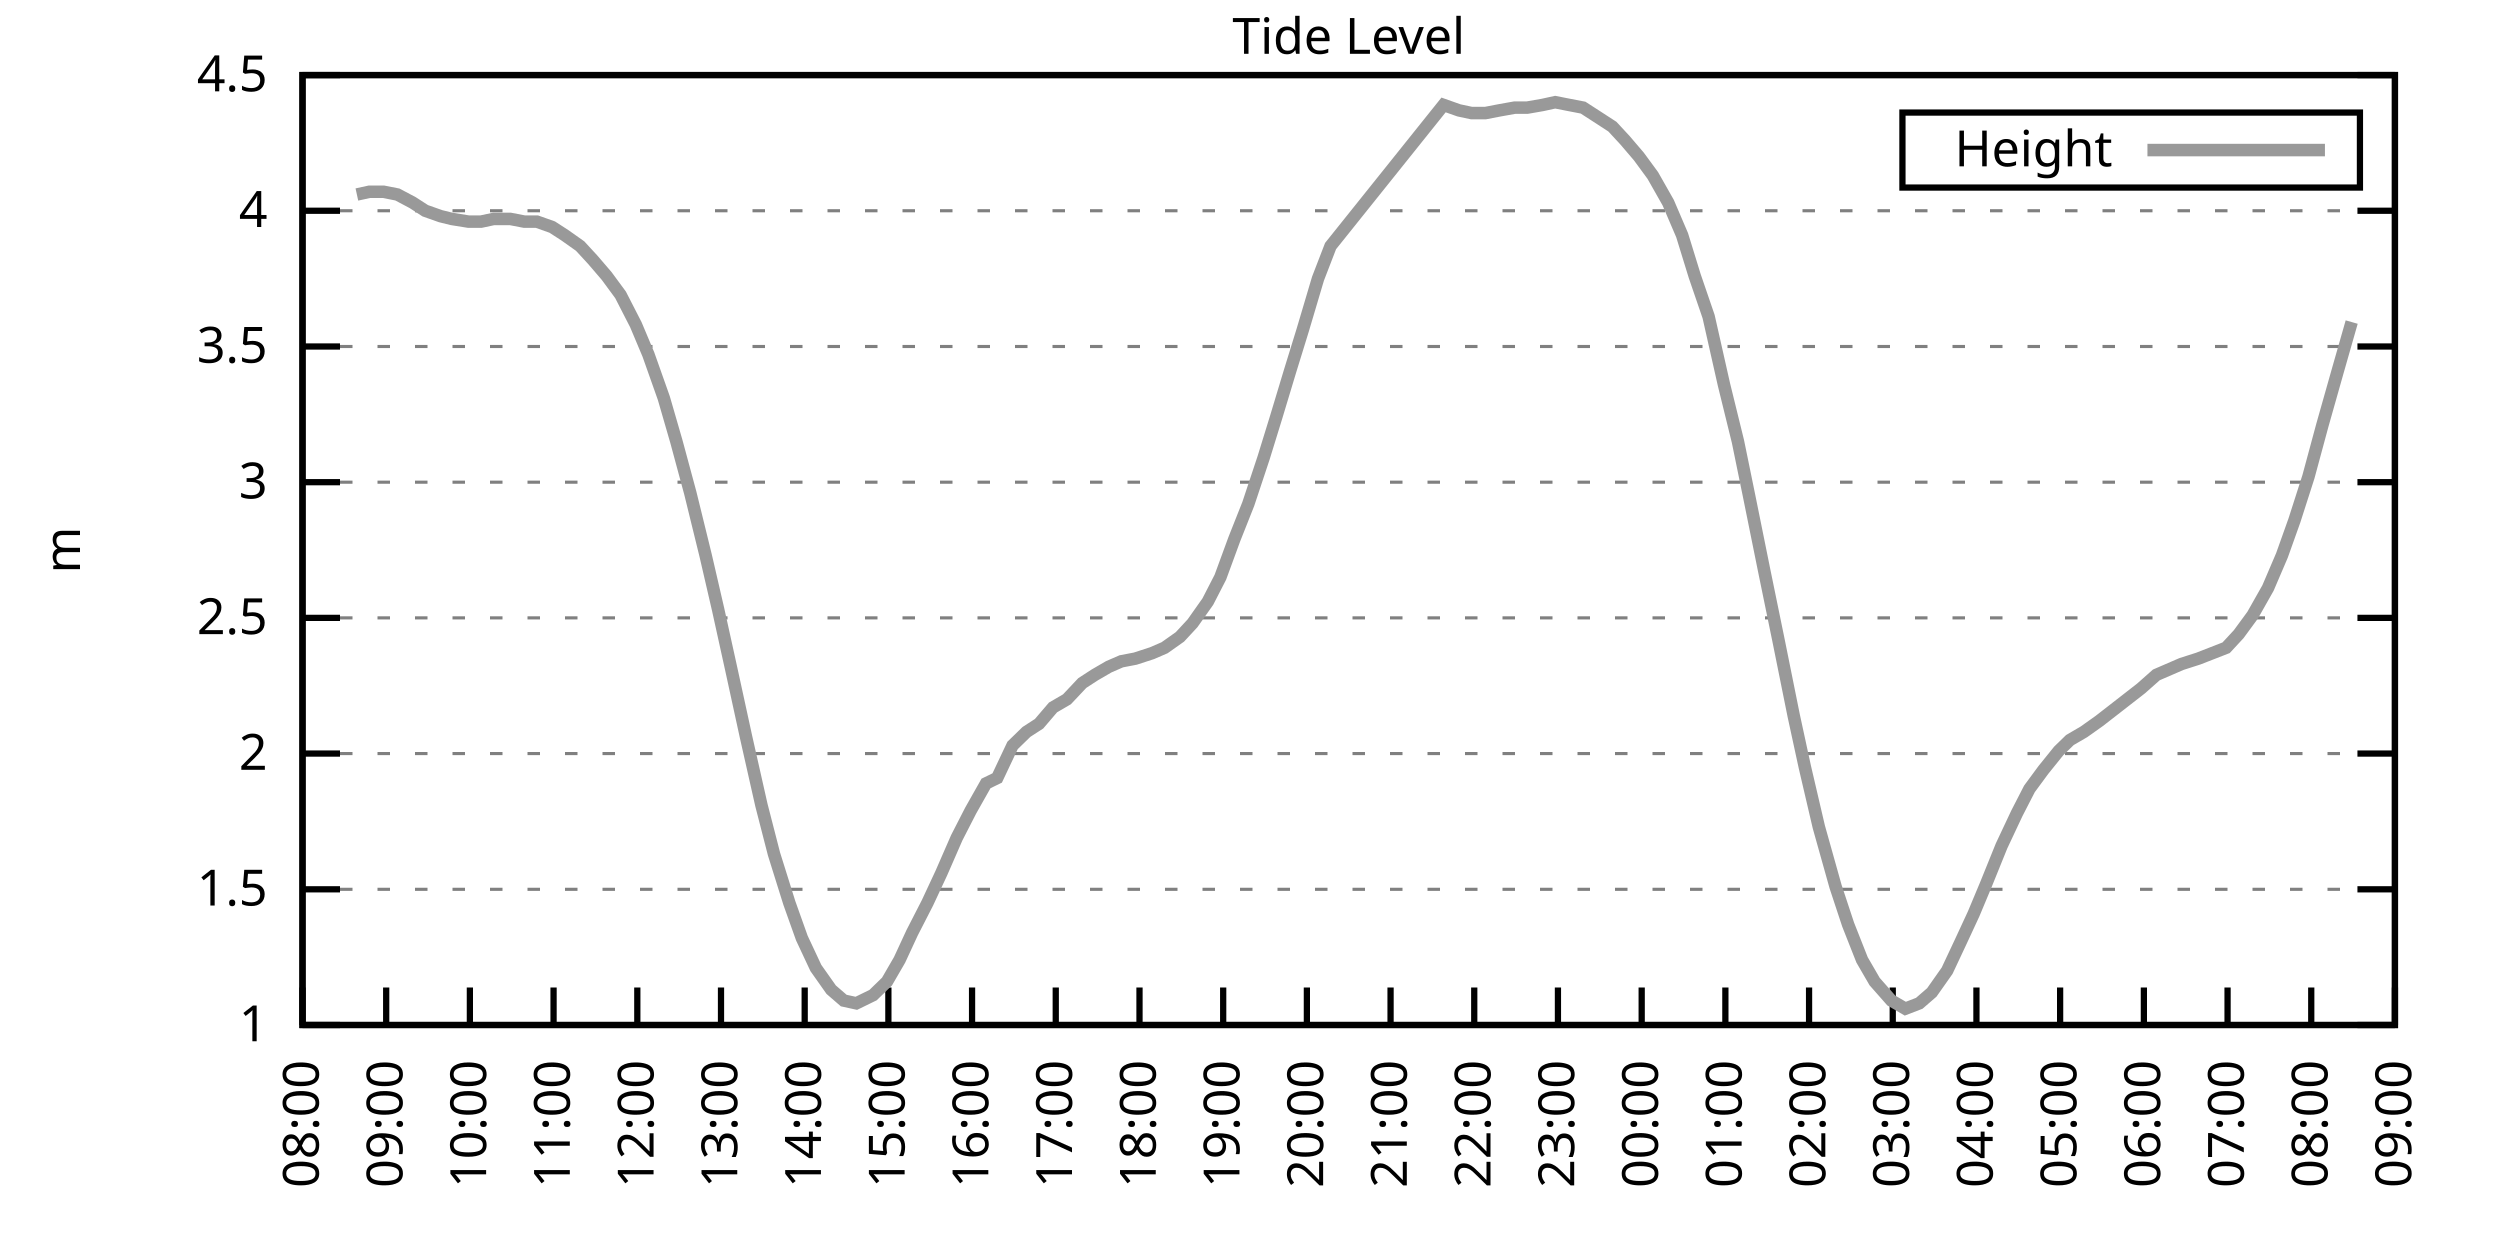
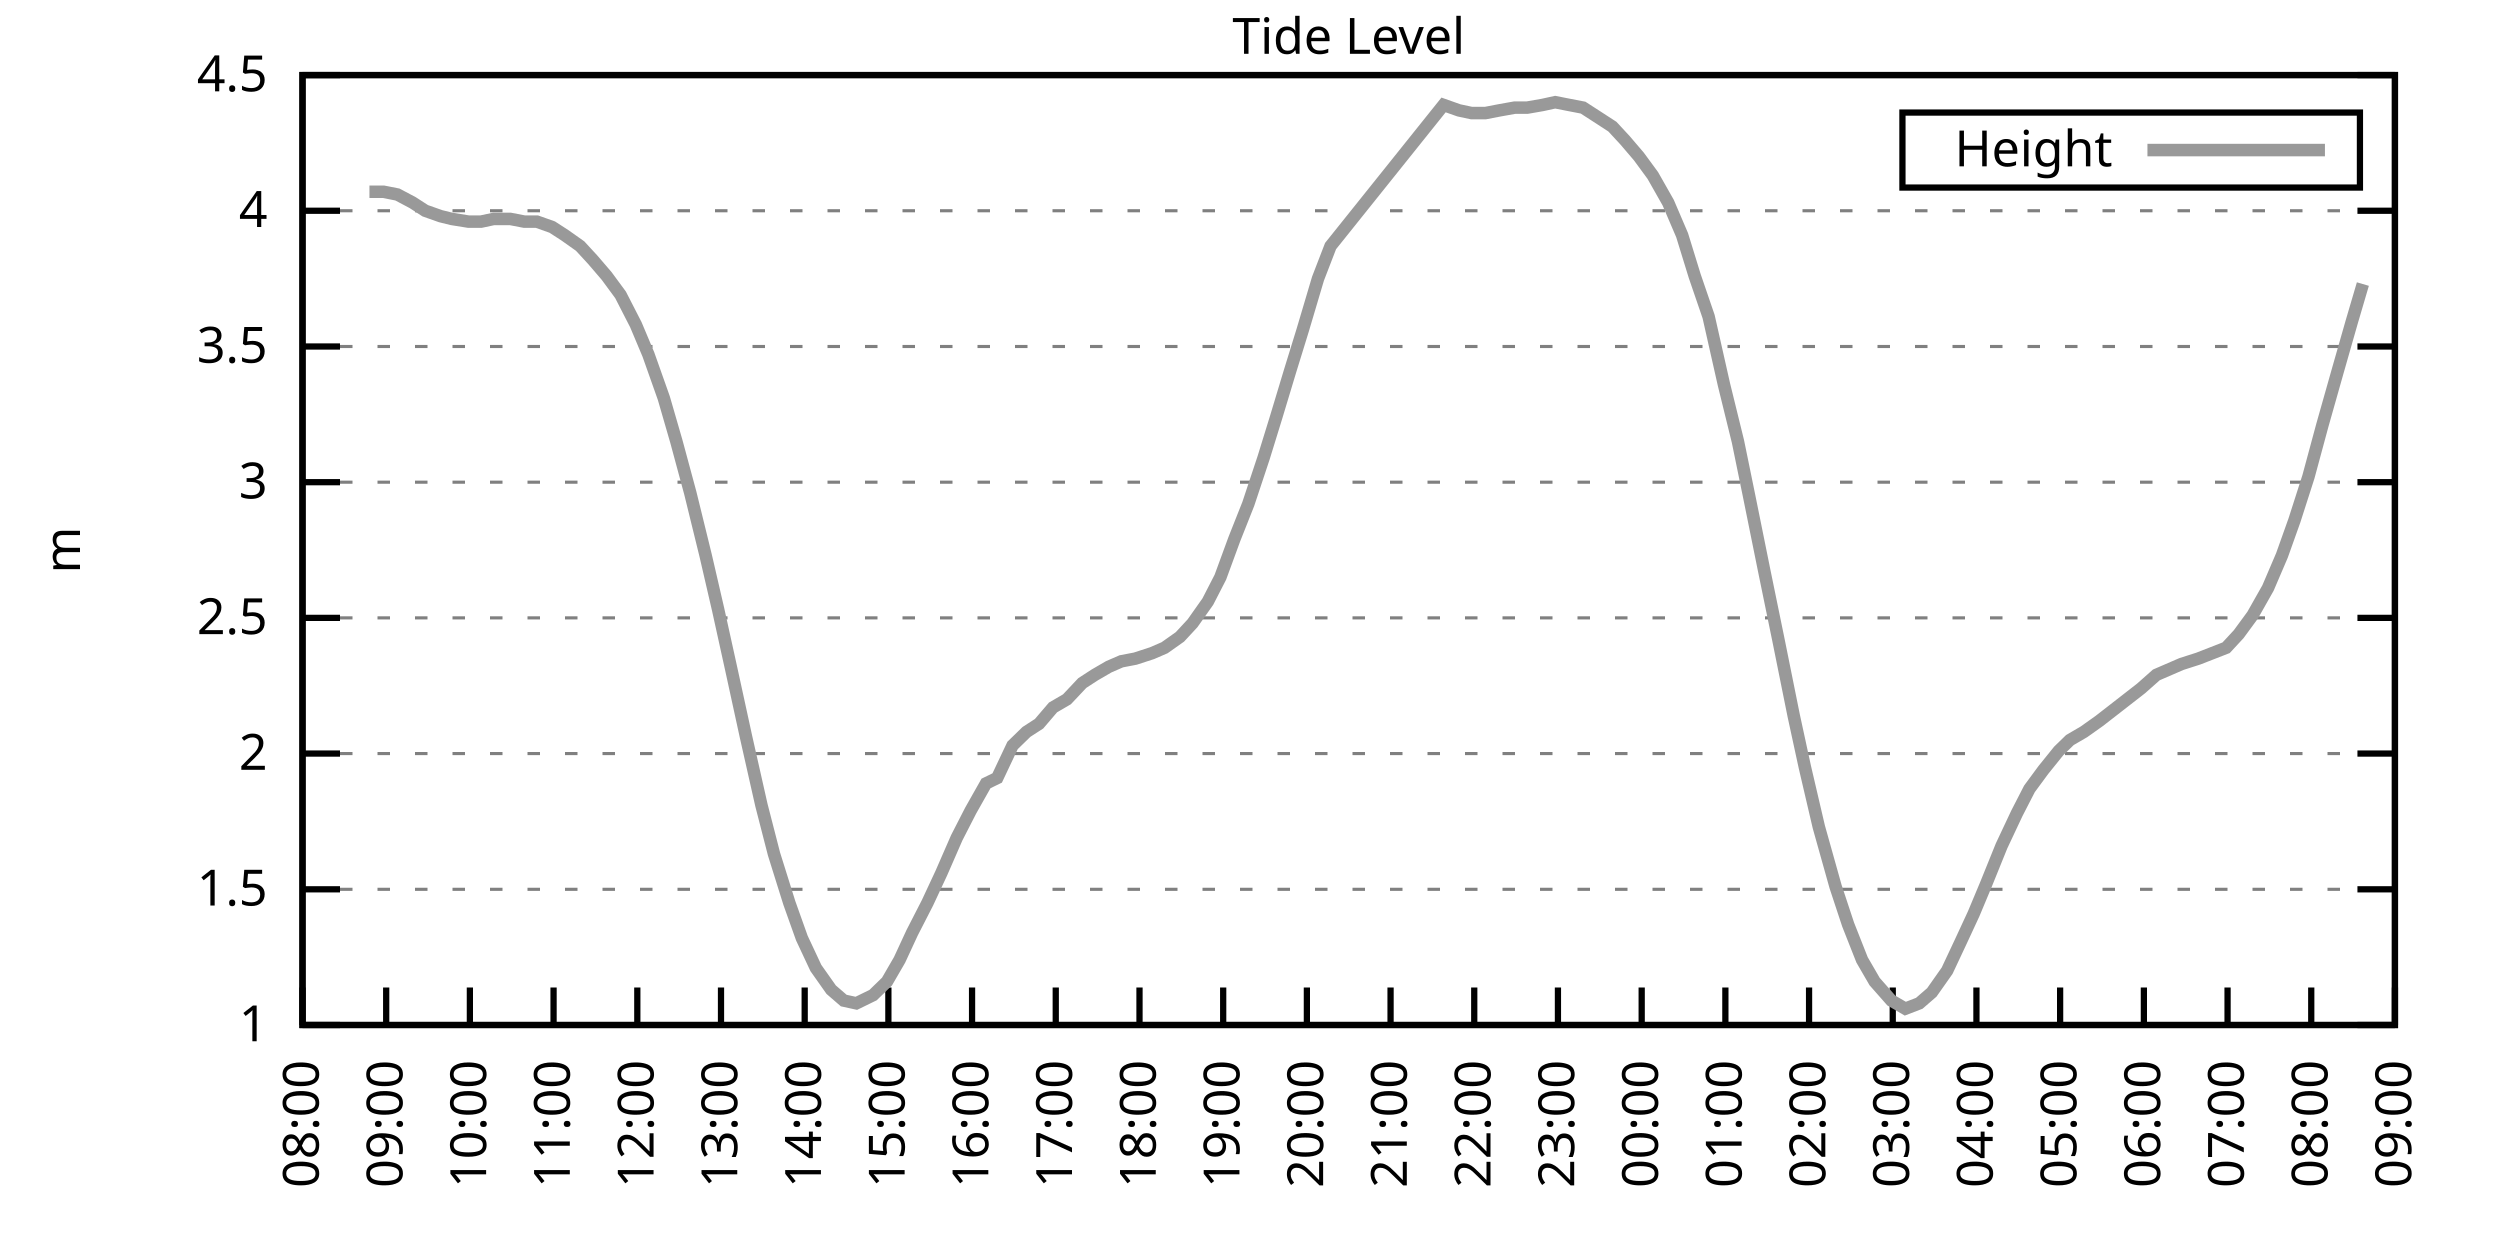
<svg xmlns="http://www.w3.org/2000/svg" xmlns:xlink="http://www.w3.org/1999/xlink" width="400" height="200" viewBox="0 0 400 200">
  <g id="gnuplot_canvas">
    <rect x="0" y="0" width="400" height="200" fill="none" />
    <defs>
      <circle id="gpDot" r="0.5" stroke-width="0.5" stroke="currentColor" />
      <path id="gpPt0" stroke-width="0.333" stroke="currentColor" d="M-1,0 h2 M0,-1 v2" />
      <path id="gpPt1" stroke-width="0.333" stroke="currentColor" d="M-1,-1 L1,1 M1,-1 L-1,1" />
      <path id="gpPt2" stroke-width="0.333" stroke="currentColor" d="M-1,0 L1,0 M0,-1 L0,1 M-1,-1 L1,1 M-1,1 L1,-1" />
      <rect id="gpPt3" stroke-width="0.333" stroke="currentColor" x="-1" y="-1" width="2" height="2" />
      <rect id="gpPt4" stroke-width="0.333" stroke="currentColor" fill="currentColor" x="-1" y="-1" width="2" height="2" />
      <circle id="gpPt5" stroke-width="0.333" stroke="currentColor" cx="0" cy="0" r="1" />
      <use xlink:href="#gpPt5" id="gpPt6" fill="currentColor" stroke="none" />
      <path id="gpPt7" stroke-width="0.333" stroke="currentColor" d="M0,-1.33 L-1.33,0.67 L1.33,0.67 z" />
      <use xlink:href="#gpPt7" id="gpPt8" fill="currentColor" stroke="none" />
      <use xlink:href="#gpPt7" id="gpPt9" stroke="currentColor" transform="rotate(180)" />
      <use xlink:href="#gpPt9" id="gpPt10" fill="currentColor" stroke="none" />
      <use xlink:href="#gpPt3" id="gpPt11" stroke="currentColor" transform="rotate(45)" />
      <use xlink:href="#gpPt11" id="gpPt12" fill="currentColor" stroke="none" />
      <path id="gpPt13" stroke-width="0.333" stroke="currentColor" d="M0,1.330 L1.265,0.411 L0.782,-1.067 L-0.782,-1.076 L-1.265,0.411 z" />
      <use xlink:href="#gpPt13" id="gpPt14" fill="currentColor" stroke="none" />
      <filter id="textbox" filterUnits="objectBoundingBox" x="0" y="0" height="1" width="1">
        <feFlood flood-color="white" flood-opacity="1" result="bgnd" />
        <feComposite in="SourceGraphic" in2="bgnd" operator="atop" />
      </filter>
      <filter id="greybox" filterUnits="objectBoundingBox" x="0" y="0" height="1" width="1">
        <feFlood flood-color="lightgrey" flood-opacity="1" result="grey" />
        <feComposite in="SourceGraphic" in2="grey" operator="atop" />
      </filter>
    </defs>
    <g fill="none" color="white" stroke="currentColor" stroke-width="1.00" stroke-linecap="butt" stroke-linejoin="miter">
</g>
    <g fill="none" color="black" stroke="currentColor" stroke-width="1.00" stroke-linecap="butt" stroke-linejoin="miter">
      <g stroke="none" shape-rendering="crispEdges">
        <polygon fill="rgb(255, 255, 255)" points="48.40,164.00 383.18,164.00 383.18,12.02 48.40,12.02 " />
      </g>
    </g>
    <g fill="none" color="black" stroke="currentColor" stroke-width="1.00" stroke-linecap="butt" stroke-linejoin="miter">
</g>
    <g fill="none" color="black" stroke="black" stroke-width="0.50" stroke-linecap="butt" stroke-linejoin="miter">
</g>
    <g fill="none" color="gray" stroke="currentColor" stroke-width="0.50" stroke-linecap="butt" stroke-linejoin="miter">
      <path stroke="gray" stroke-dasharray="2,4" class="gridline" d="M48.40,164.00 L383.19,164.00  " />
    </g>
    <g fill="none" color="gray" stroke="gray" stroke-width="1.00" stroke-linecap="butt" stroke-linejoin="miter">
</g>
    <g fill="none" color="black" stroke="currentColor" stroke-width="1.00" stroke-linecap="butt" stroke-linejoin="miter">
      <path stroke="black" d="M48.40,164.00 L54.40,164.00 M383.19,164.00 L377.19,164.00  " />
      <g transform="translate(42.80,166.60)" stroke="none" fill="black" font-family="Sans" font-size="8.00" text-anchor="end">
        <text>
          <tspan font-family="Sans"> 1</tspan>
        </text>
      </g>
    </g>
    <g fill="none" color="black" stroke="currentColor" stroke-width="1.00" stroke-linecap="butt" stroke-linejoin="miter">
</g>
    <g fill="none" color="black" stroke="black" stroke-width="0.50" stroke-linecap="butt" stroke-linejoin="miter">
</g>
    <g fill="none" color="gray" stroke="currentColor" stroke-width="0.50" stroke-linecap="butt" stroke-linejoin="miter">
      <path stroke="gray" stroke-dasharray="2,4" class="gridline" d="M48.40,142.29 L383.19,142.29  " />
    </g>
    <g fill="none" color="gray" stroke="gray" stroke-width="1.00" stroke-linecap="butt" stroke-linejoin="miter">
</g>
    <g fill="none" color="black" stroke="currentColor" stroke-width="1.00" stroke-linecap="butt" stroke-linejoin="miter">
      <path stroke="black" d="M48.40,142.29 L54.40,142.29 M383.19,142.29 L377.19,142.29  " />
      <g transform="translate(42.80,144.89)" stroke="none" fill="black" font-family="Sans" font-size="8.00" text-anchor="end">
        <text>
          <tspan font-family="Sans"> 1.5</tspan>
        </text>
      </g>
    </g>
    <g fill="none" color="black" stroke="currentColor" stroke-width="1.00" stroke-linecap="butt" stroke-linejoin="miter">
</g>
    <g fill="none" color="black" stroke="black" stroke-width="0.50" stroke-linecap="butt" stroke-linejoin="miter">
</g>
    <g fill="none" color="gray" stroke="currentColor" stroke-width="0.50" stroke-linecap="butt" stroke-linejoin="miter">
      <path stroke="gray" stroke-dasharray="2,4" class="gridline" d="M48.40,120.57 L383.19,120.57  " />
    </g>
    <g fill="none" color="gray" stroke="gray" stroke-width="1.00" stroke-linecap="butt" stroke-linejoin="miter">
</g>
    <g fill="none" color="black" stroke="currentColor" stroke-width="1.00" stroke-linecap="butt" stroke-linejoin="miter">
      <path stroke="black" d="M48.40,120.57 L54.40,120.57 M383.19,120.57 L377.19,120.57  " />
      <g transform="translate(42.80,123.17)" stroke="none" fill="black" font-family="Sans" font-size="8.00" text-anchor="end">
        <text>
          <tspan font-family="Sans"> 2</tspan>
        </text>
      </g>
    </g>
    <g fill="none" color="black" stroke="currentColor" stroke-width="1.00" stroke-linecap="butt" stroke-linejoin="miter">
</g>
    <g fill="none" color="black" stroke="black" stroke-width="0.50" stroke-linecap="butt" stroke-linejoin="miter">
</g>
    <g fill="none" color="gray" stroke="currentColor" stroke-width="0.50" stroke-linecap="butt" stroke-linejoin="miter">
      <path stroke="gray" stroke-dasharray="2,4" class="gridline" d="M48.40,98.86 L383.19,98.86  " />
    </g>
    <g fill="none" color="gray" stroke="gray" stroke-width="1.00" stroke-linecap="butt" stroke-linejoin="miter">
</g>
    <g fill="none" color="black" stroke="currentColor" stroke-width="1.00" stroke-linecap="butt" stroke-linejoin="miter">
      <path stroke="black" d="M48.40,98.86 L54.40,98.86 M383.19,98.86 L377.19,98.86  " />
      <g transform="translate(42.80,101.46)" stroke="none" fill="black" font-family="Sans" font-size="8.00" text-anchor="end">
        <text>
          <tspan font-family="Sans"> 2.5</tspan>
        </text>
      </g>
    </g>
    <g fill="none" color="black" stroke="currentColor" stroke-width="1.00" stroke-linecap="butt" stroke-linejoin="miter">
</g>
    <g fill="none" color="black" stroke="black" stroke-width="0.50" stroke-linecap="butt" stroke-linejoin="miter">
</g>
    <g fill="none" color="gray" stroke="currentColor" stroke-width="0.50" stroke-linecap="butt" stroke-linejoin="miter">
      <path stroke="gray" stroke-dasharray="2,4" class="gridline" d="M48.40,77.15 L383.19,77.15  " />
    </g>
    <g fill="none" color="gray" stroke="gray" stroke-width="1.00" stroke-linecap="butt" stroke-linejoin="miter">
</g>
    <g fill="none" color="black" stroke="currentColor" stroke-width="1.00" stroke-linecap="butt" stroke-linejoin="miter">
      <path stroke="black" d="M48.40,77.15 L54.40,77.15 M383.19,77.15 L377.19,77.15  " />
      <g transform="translate(42.80,79.75)" stroke="none" fill="black" font-family="Sans" font-size="8.00" text-anchor="end">
        <text>
          <tspan font-family="Sans"> 3</tspan>
        </text>
      </g>
    </g>
    <g fill="none" color="black" stroke="currentColor" stroke-width="1.00" stroke-linecap="butt" stroke-linejoin="miter">
</g>
    <g fill="none" color="black" stroke="black" stroke-width="0.50" stroke-linecap="butt" stroke-linejoin="miter">
</g>
    <g fill="none" color="gray" stroke="currentColor" stroke-width="0.50" stroke-linecap="butt" stroke-linejoin="miter">
      <path stroke="gray" stroke-dasharray="2,4" class="gridline" d="M48.40,55.44 L383.19,55.44  " />
    </g>
    <g fill="none" color="gray" stroke="gray" stroke-width="1.00" stroke-linecap="butt" stroke-linejoin="miter">
</g>
    <g fill="none" color="black" stroke="currentColor" stroke-width="1.00" stroke-linecap="butt" stroke-linejoin="miter">
      <path stroke="black" d="M48.40,55.44 L54.40,55.44 M383.19,55.44 L377.19,55.44  " />
      <g transform="translate(42.80,58.04)" stroke="none" fill="black" font-family="Sans" font-size="8.00" text-anchor="end">
        <text>
          <tspan font-family="Sans"> 3.5</tspan>
        </text>
      </g>
    </g>
    <g fill="none" color="black" stroke="currentColor" stroke-width="1.00" stroke-linecap="butt" stroke-linejoin="miter">
</g>
    <g fill="none" color="black" stroke="black" stroke-width="0.50" stroke-linecap="butt" stroke-linejoin="miter">
</g>
    <g fill="none" color="gray" stroke="currentColor" stroke-width="0.50" stroke-linecap="butt" stroke-linejoin="miter">
      <path stroke="gray" stroke-dasharray="2,4" class="gridline" d="M48.40,33.72 L383.19,33.72  " />
    </g>
    <g fill="none" color="gray" stroke="gray" stroke-width="1.00" stroke-linecap="butt" stroke-linejoin="miter">
</g>
    <g fill="none" color="black" stroke="currentColor" stroke-width="1.00" stroke-linecap="butt" stroke-linejoin="miter">
      <path stroke="black" d="M48.40,33.72 L54.40,33.72 M383.19,33.72 L377.19,33.72  " />
      <g transform="translate(42.80,36.32)" stroke="none" fill="black" font-family="Sans" font-size="8.00" text-anchor="end">
        <text>
          <tspan font-family="Sans"> 4</tspan>
        </text>
      </g>
    </g>
    <g fill="none" color="black" stroke="currentColor" stroke-width="1.00" stroke-linecap="butt" stroke-linejoin="miter">
</g>
    <g fill="none" color="black" stroke="black" stroke-width="0.50" stroke-linecap="butt" stroke-linejoin="miter">
</g>
    <g fill="none" color="gray" stroke="currentColor" stroke-width="0.50" stroke-linecap="butt" stroke-linejoin="miter">
      <path stroke="gray" stroke-dasharray="2,4" class="gridline" d="M48.40,12.01 L383.19,12.01  " />
    </g>
    <g fill="none" color="gray" stroke="gray" stroke-width="1.00" stroke-linecap="butt" stroke-linejoin="miter">
</g>
    <g fill="none" color="black" stroke="currentColor" stroke-width="1.00" stroke-linecap="butt" stroke-linejoin="miter">
      <path stroke="black" d="M48.40,12.01 L54.40,12.01 M383.19,12.01 L377.19,12.01  " />
      <g transform="translate(42.80,14.61)" stroke="none" fill="black" font-family="Sans" font-size="8.00" text-anchor="end">
        <text>
          <tspan font-family="Sans"> 4.5</tspan>
        </text>
      </g>
    </g>
    <g fill="none" color="black" stroke="currentColor" stroke-width="1.00" stroke-linecap="butt" stroke-linejoin="miter">
      <path stroke="black" d="M48.40,164.00 L48.40,158.00  " />
      <g transform="translate(51.00,169.60) rotate(270.00)" stroke="none" fill="black" font-family="Sans" font-size="8.00" text-anchor="end">
        <text>
          <tspan font-family="Sans">08:00</tspan>
        </text>
      </g>
    </g>
    <g fill="none" color="black" stroke="currentColor" stroke-width="1.00" stroke-linecap="butt" stroke-linejoin="miter">
      <path stroke="black" d="M61.79,164.00 L61.79,158.00  " />
      <g transform="translate(64.39,169.60) rotate(270.00)" stroke="none" fill="black" font-family="Sans" font-size="8.00" text-anchor="end">
        <text>
          <tspan font-family="Sans">09:00</tspan>
        </text>
      </g>
    </g>
    <g fill="none" color="black" stroke="currentColor" stroke-width="1.00" stroke-linecap="butt" stroke-linejoin="miter">
      <path stroke="black" d="M75.18,164.00 L75.18,158.00  " />
      <g transform="translate(77.78,169.60) rotate(270.00)" stroke="none" fill="black" font-family="Sans" font-size="8.00" text-anchor="end">
        <text>
          <tspan font-family="Sans">10:00</tspan>
        </text>
      </g>
    </g>
    <g fill="none" color="black" stroke="currentColor" stroke-width="1.00" stroke-linecap="butt" stroke-linejoin="miter">
      <path stroke="black" d="M88.57,164.00 L88.57,158.00  " />
      <g transform="translate(91.17,169.60) rotate(270.00)" stroke="none" fill="black" font-family="Sans" font-size="8.00" text-anchor="end">
        <text>
          <tspan font-family="Sans">11:00</tspan>
        </text>
      </g>
    </g>
    <g fill="none" color="black" stroke="currentColor" stroke-width="1.00" stroke-linecap="butt" stroke-linejoin="miter">
      <path stroke="black" d="M101.97,164.00 L101.97,158.00  " />
      <g transform="translate(104.57,169.60) rotate(270.00)" stroke="none" fill="black" font-family="Sans" font-size="8.00" text-anchor="end">
        <text>
          <tspan font-family="Sans">12:00</tspan>
        </text>
      </g>
    </g>
    <g fill="none" color="black" stroke="currentColor" stroke-width="1.00" stroke-linecap="butt" stroke-linejoin="miter">
      <path stroke="black" d="M115.36,164.00 L115.36,158.00  " />
      <g transform="translate(117.96,169.60) rotate(270.00)" stroke="none" fill="black" font-family="Sans" font-size="8.00" text-anchor="end">
        <text>
          <tspan font-family="Sans">13:00</tspan>
        </text>
      </g>
    </g>
    <g fill="none" color="black" stroke="currentColor" stroke-width="1.00" stroke-linecap="butt" stroke-linejoin="miter">
      <path stroke="black" d="M128.75,164.00 L128.75,158.00  " />
      <g transform="translate(131.35,169.60) rotate(270.00)" stroke="none" fill="black" font-family="Sans" font-size="8.00" text-anchor="end">
        <text>
          <tspan font-family="Sans">14:00</tspan>
        </text>
      </g>
    </g>
    <g fill="none" color="black" stroke="currentColor" stroke-width="1.00" stroke-linecap="butt" stroke-linejoin="miter">
      <path stroke="black" d="M142.14,164.00 L142.14,158.00  " />
      <g transform="translate(144.74,169.60) rotate(270.00)" stroke="none" fill="black" font-family="Sans" font-size="8.00" text-anchor="end">
        <text>
          <tspan font-family="Sans">15:00</tspan>
        </text>
      </g>
    </g>
    <g fill="none" color="black" stroke="currentColor" stroke-width="1.00" stroke-linecap="butt" stroke-linejoin="miter">
      <path stroke="black" d="M155.53,164.00 L155.53,158.00  " />
      <g transform="translate(158.13,169.60) rotate(270.00)" stroke="none" fill="black" font-family="Sans" font-size="8.00" text-anchor="end">
        <text>
          <tspan font-family="Sans">16:00</tspan>
        </text>
      </g>
    </g>
    <g fill="none" color="black" stroke="currentColor" stroke-width="1.00" stroke-linecap="butt" stroke-linejoin="miter">
      <path stroke="black" d="M168.92,164.00 L168.92,158.00  " />
      <g transform="translate(171.52,169.60) rotate(270.00)" stroke="none" fill="black" font-family="Sans" font-size="8.00" text-anchor="end">
        <text>
          <tspan font-family="Sans">17:00</tspan>
        </text>
      </g>
    </g>
    <g fill="none" color="black" stroke="currentColor" stroke-width="1.00" stroke-linecap="butt" stroke-linejoin="miter">
      <path stroke="black" d="M182.32,164.00 L182.32,158.00  " />
      <g transform="translate(184.92,169.60) rotate(270.00)" stroke="none" fill="black" font-family="Sans" font-size="8.00" text-anchor="end">
        <text>
          <tspan font-family="Sans">18:00</tspan>
        </text>
      </g>
    </g>
    <g fill="none" color="black" stroke="currentColor" stroke-width="1.00" stroke-linecap="butt" stroke-linejoin="miter">
      <path stroke="black" d="M195.71,164.00 L195.71,158.00  " />
      <g transform="translate(198.31,169.60) rotate(270.00)" stroke="none" fill="black" font-family="Sans" font-size="8.00" text-anchor="end">
        <text>
          <tspan font-family="Sans">19:00</tspan>
        </text>
      </g>
    </g>
    <g fill="none" color="black" stroke="currentColor" stroke-width="1.00" stroke-linecap="butt" stroke-linejoin="miter">
      <path stroke="black" d="M209.10,164.00 L209.10,158.00  " />
      <g transform="translate(211.70,169.60) rotate(270.00)" stroke="none" fill="black" font-family="Sans" font-size="8.00" text-anchor="end">
        <text>
          <tspan font-family="Sans">20:00</tspan>
        </text>
      </g>
    </g>
    <g fill="none" color="black" stroke="currentColor" stroke-width="1.00" stroke-linecap="butt" stroke-linejoin="miter">
      <path stroke="black" d="M222.49,164.00 L222.49,158.00  " />
      <g transform="translate(225.09,169.60) rotate(270.00)" stroke="none" fill="black" font-family="Sans" font-size="8.00" text-anchor="end">
        <text>
          <tspan font-family="Sans">21:00</tspan>
        </text>
      </g>
    </g>
    <g fill="none" color="black" stroke="currentColor" stroke-width="1.00" stroke-linecap="butt" stroke-linejoin="miter">
      <path stroke="black" d="M235.88,164.00 L235.88,158.00  " />
      <g transform="translate(238.48,169.60) rotate(270.00)" stroke="none" fill="black" font-family="Sans" font-size="8.00" text-anchor="end">
        <text>
          <tspan font-family="Sans">22:00</tspan>
        </text>
      </g>
    </g>
    <g fill="none" color="black" stroke="currentColor" stroke-width="1.00" stroke-linecap="butt" stroke-linejoin="miter">
      <path stroke="black" d="M249.27,164.00 L249.27,158.00  " />
      <g transform="translate(251.87,169.60) rotate(270.00)" stroke="none" fill="black" font-family="Sans" font-size="8.00" text-anchor="end">
        <text>
          <tspan font-family="Sans">23:00</tspan>
        </text>
      </g>
    </g>
    <g fill="none" color="black" stroke="currentColor" stroke-width="1.00" stroke-linecap="butt" stroke-linejoin="miter">
      <path stroke="black" d="M262.67,164.00 L262.67,158.00  " />
      <g transform="translate(265.27,169.60) rotate(270.00)" stroke="none" fill="black" font-family="Sans" font-size="8.00" text-anchor="end">
        <text>
          <tspan font-family="Sans">00:00</tspan>
        </text>
      </g>
    </g>
    <g fill="none" color="black" stroke="currentColor" stroke-width="1.00" stroke-linecap="butt" stroke-linejoin="miter">
      <path stroke="black" d="M276.06,164.00 L276.06,158.00  " />
      <g transform="translate(278.66,169.60) rotate(270.00)" stroke="none" fill="black" font-family="Sans" font-size="8.00" text-anchor="end">
        <text>
          <tspan font-family="Sans">01:00</tspan>
        </text>
      </g>
    </g>
    <g fill="none" color="black" stroke="currentColor" stroke-width="1.00" stroke-linecap="butt" stroke-linejoin="miter">
      <path stroke="black" d="M289.45,164.00 L289.45,158.00  " />
      <g transform="translate(292.05,169.60) rotate(270.00)" stroke="none" fill="black" font-family="Sans" font-size="8.00" text-anchor="end">
        <text>
          <tspan font-family="Sans">02:00</tspan>
        </text>
      </g>
    </g>
    <g fill="none" color="black" stroke="currentColor" stroke-width="1.00" stroke-linecap="butt" stroke-linejoin="miter">
      <path stroke="black" d="M302.84,164.00 L302.84,158.00  " />
      <g transform="translate(305.44,169.60) rotate(270.00)" stroke="none" fill="black" font-family="Sans" font-size="8.00" text-anchor="end">
        <text>
          <tspan font-family="Sans">03:00</tspan>
        </text>
      </g>
    </g>
    <g fill="none" color="black" stroke="currentColor" stroke-width="1.00" stroke-linecap="butt" stroke-linejoin="miter">
      <path stroke="black" d="M316.23,164.00 L316.23,158.00  " />
      <g transform="translate(318.83,169.60) rotate(270.00)" stroke="none" fill="black" font-family="Sans" font-size="8.00" text-anchor="end">
        <text>
          <tspan font-family="Sans">04:00</tspan>
        </text>
      </g>
    </g>
    <g fill="none" color="black" stroke="currentColor" stroke-width="1.00" stroke-linecap="butt" stroke-linejoin="miter">
      <path stroke="black" d="M329.62,164.00 L329.62,158.00  " />
      <g transform="translate(332.22,169.60) rotate(270.00)" stroke="none" fill="black" font-family="Sans" font-size="8.00" text-anchor="end">
        <text>
          <tspan font-family="Sans">05:00</tspan>
        </text>
      </g>
    </g>
    <g fill="none" color="black" stroke="currentColor" stroke-width="1.00" stroke-linecap="butt" stroke-linejoin="miter">
      <path stroke="black" d="M343.02,164.00 L343.02,158.00  " />
      <g transform="translate(345.62,169.60) rotate(270.00)" stroke="none" fill="black" font-family="Sans" font-size="8.00" text-anchor="end">
        <text>
          <tspan font-family="Sans">06:00</tspan>
        </text>
      </g>
    </g>
    <g fill="none" color="black" stroke="currentColor" stroke-width="1.00" stroke-linecap="butt" stroke-linejoin="miter">
      <path stroke="black" d="M356.41,164.00 L356.41,158.00  " />
      <g transform="translate(359.01,169.60) rotate(270.00)" stroke="none" fill="black" font-family="Sans" font-size="8.00" text-anchor="end">
        <text>
          <tspan font-family="Sans">07:00</tspan>
        </text>
      </g>
    </g>
    <g fill="none" color="black" stroke="currentColor" stroke-width="1.00" stroke-linecap="butt" stroke-linejoin="miter">
      <path stroke="black" d="M369.80,164.00 L369.80,158.00  " />
      <g transform="translate(372.40,169.60) rotate(270.00)" stroke="none" fill="black" font-family="Sans" font-size="8.00" text-anchor="end">
        <text>
          <tspan font-family="Sans">08:00</tspan>
        </text>
      </g>
    </g>
    <g fill="none" color="black" stroke="currentColor" stroke-width="1.00" stroke-linecap="butt" stroke-linejoin="miter">
      <path stroke="black" d="M383.19,164.00 L383.19,158.00  " />
      <g transform="translate(385.79,169.60) rotate(270.00)" stroke="none" fill="black" font-family="Sans" font-size="8.00" text-anchor="end">
        <text>
          <tspan font-family="Sans">09:00</tspan>
        </text>
      </g>
    </g>
    <g fill="none" color="black" stroke="currentColor" stroke-width="1.00" stroke-linecap="butt" stroke-linejoin="miter">
</g>
    <g fill="none" color="black" stroke="currentColor" stroke-width="1.00" stroke-linecap="butt" stroke-linejoin="miter">
      <path stroke="black" d="M48.40,12.01 L48.40,164.00 L383.19,164.00 L383.19,12.01 L48.40,12.01 Z  " />
    </g>
    <g fill="none" color="black" stroke="currentColor" stroke-width="1.00" stroke-linecap="butt" stroke-linejoin="miter">
</g>
    <g fill="none" color="black" stroke="currentColor" stroke-width="1.00" stroke-linecap="butt" stroke-linejoin="miter">
      <path stroke="black" d="M304.39,30.01 L304.39,18.01 L377.59,18.01 L377.59,30.01 L304.39,30.01 Z  " />
    </g>
    <g id="Tide_level_plot_1">
      <g fill="none" color="white" stroke="black" stroke-width="2.00" stroke-linecap="butt" stroke-linejoin="miter">
</g>
      <g fill="none" color="black" stroke="currentColor" stroke-width="2.00" stroke-linecap="butt" stroke-linejoin="miter">
        <g transform="translate(337.99,26.61)" stroke="none" fill="black" font-family="Sans" font-size="8.00" text-anchor="end">
          <text>
            <tspan font-family="Sans">Height</tspan>
          </text>
        </g>
      </g>
      <g fill="none" color="black" stroke="currentColor" stroke-width="2.00" stroke-linecap="butt" stroke-linejoin="miter">
-         <path stroke="rgb(153, 153, 153)" d="M343.59,24.01 L371.99,24.01 M57.10,31.12 L59.11,30.68 L61.35,30.68 L63.58,31.12 L66.03,32.42 L68.04,33.72   L70.50,34.59 L72.28,35.03 L74.96,35.46 L76.97,35.46 L78.98,35.03 L81.66,35.03 L83.89,35.46 L85.90,35.46   L88.35,36.33 L90.36,37.63 L92.82,39.37 L94.82,41.54 L97.06,44.15 L99.29,47.18 L101.74,51.96 L103.75,56.74   L106.21,63.69 L108.22,70.63 L110.45,78.89 L112.90,88.87 L114.91,97.56 L116.92,106.68 L119.38,117.97 L121.83,128.83   L123.84,136.64 L126.29,144.46 L128.30,150.10 L130.54,154.88 L132.99,158.35 L135.00,160.09 L137.01,160.53 L139.69,159.22   L141.92,157.05 L143.93,153.58 L145.94,149.24 L148.39,144.46 L150.62,139.68 L153.08,134.04 L155.31,129.69 L157.76,125.35   L159.55,124.48 L162.01,119.27 L164.24,117.10 L166.25,115.80 L168.48,113.19 L170.71,111.89 L173.17,109.28 L175.17,107.98   L177.41,106.68 L179.41,105.81 L181.65,105.38 L184.32,104.51 L186.33,103.64 L188.79,101.90 L190.80,99.73 L193.25,96.26   L195.26,92.35 L197.49,86.27 L199.73,80.62 L202.18,73.24 L204.19,66.73 L206.42,59.34 L208.43,52.83 L210.88,44.58   L212.89,39.37 L230.97,16.79 L233.43,17.66 L235.44,18.09 L237.67,18.09 L239.90,17.66 L242.36,17.22 L244.36,17.22   L246.82,16.79 L248.83,16.35 L251.06,16.79 L253.29,17.22 L255.30,18.52 L257.98,20.26 L259.99,22.43 L262.22,25.04   L264.45,28.08 L266.91,32.42 L269.14,37.63 L271.15,44.15 L273.38,50.66 L275.83,61.52 L278.07,70.63 L279.85,79.32   L282.31,91.48 L284.54,102.34 L286.99,114.49 L288.78,122.75 L291.01,132.30 L293.69,141.85 L295.70,147.93 L297.93,153.58   L299.94,157.05 L302.62,160.09 L304.85,161.39 L307.08,160.53 L309.09,158.79 L311.54,155.31 L313.78,150.54 L315.79,146.20   L317.79,141.42 L320.25,135.34 L322.70,130.13 L324.71,126.22 L326.95,123.18 L329.40,120.14 L331.19,118.40 L333.42,117.10   L335.87,115.36 L338.10,113.63 L342.57,110.15 L345.02,107.98 L347.03,107.11 L349.04,106.24 L351.72,105.38 L353.95,104.51   L356.18,103.64 L358.19,101.47 L360.42,98.43 L362.88,94.08 L365.11,88.87 L367.12,83.23 L369.35,76.28 L371.58,68.03   L374.04,59.34 L376.27,51.53  " />
+         <path stroke="rgb(153, 153, 153)" d="M343.59,24.01 L371.99,24.01 M59.11,30.68 L61.35,30.68 L63.58,31.12 L66.03,32.42 L68.04,33.72 L70.50,34.59   L72.28,35.03 L74.96,35.46 L76.97,35.46 L78.98,35.03 L81.66,35.03 L83.89,35.46 L85.90,35.46 L88.35,36.33   L90.36,37.63 L92.82,39.37 L94.82,41.54 L97.06,44.15 L99.29,47.18 L101.74,51.96 L103.75,56.74 L106.21,63.69   L108.22,70.63 L110.45,78.89 L112.90,88.87 L114.91,97.56 L116.92,106.68 L119.38,117.97 L121.83,128.83 L123.84,136.64   L126.29,144.46 L128.30,150.10 L130.54,154.88 L132.99,158.35 L135.00,160.09 L137.01,160.53 L139.69,159.22 L141.92,157.05   L143.93,153.58 L145.94,149.24 L148.39,144.46 L150.62,139.68 L153.08,134.04 L155.31,129.69 L157.76,125.35 L159.55,124.48   L162.01,119.27 L164.24,117.10 L166.25,115.80 L168.48,113.19 L170.71,111.89 L173.17,109.28 L175.17,107.98 L177.41,106.68   L179.41,105.81 L181.65,105.38 L184.32,104.51 L186.33,103.64 L188.79,101.90 L190.80,99.73 L193.25,96.26 L195.26,92.35   L197.49,86.27 L199.73,80.62 L202.18,73.24 L204.19,66.73 L206.42,59.34 L208.43,52.83 L210.88,44.58 L212.89,39.37   L230.97,16.79 L233.43,17.66 L235.44,18.09 L237.67,18.09 L239.90,17.66 L242.36,17.22 L244.36,17.22 L246.82,16.79   L248.83,16.35 L251.06,16.79 L253.29,17.22 L255.30,18.52 L257.98,20.26 L259.99,22.43 L262.22,25.04 L264.45,28.08   L266.91,32.42 L269.14,37.63 L271.15,44.15 L273.38,50.66 L275.83,61.52 L278.07,70.63 L279.85,79.32 L282.31,91.48   L284.54,102.34 L286.99,114.49 L288.78,122.75 L291.01,132.30 L293.69,141.85 L295.70,147.93 L297.93,153.58 L299.94,157.05   L302.62,160.09 L304.85,161.39 L307.08,160.53 L309.09,158.79 L311.54,155.31 L313.78,150.54 L315.79,146.20 L317.79,141.42   L320.25,135.34 L322.70,130.13 L324.71,126.22 L326.95,123.18 L329.40,120.14 L331.19,118.40 L333.42,117.10 L335.87,115.36   L338.10,113.63 L342.57,110.15 L345.02,107.98 L347.03,107.11 L349.04,106.24 L351.72,105.38 L353.95,104.51 L356.18,103.64   L358.19,101.47 L360.42,98.43 L362.88,94.08 L365.11,88.87 L367.12,83.23 L369.35,76.28 L371.58,68.03 L374.04,59.34   L376.27,51.53 L378.06,45.45  " />
      </g>
    </g>
    <g fill="none" color="black" stroke="currentColor" stroke-width="2.00" stroke-linecap="butt" stroke-linejoin="miter">
</g>
    <g fill="none" color="black" stroke="black" stroke-width="1.00" stroke-linecap="butt" stroke-linejoin="miter">
</g>
    <g fill="none" color="black" stroke="currentColor" stroke-width="1.00" stroke-linecap="butt" stroke-linejoin="miter">
      <path stroke="black" d="M48.40,12.01 L48.40,164.00 L383.19,164.00 L383.19,12.01 L48.40,12.01 Z  " />
      <g transform="translate(12.80,88.01) rotate(270.00)" stroke="none" fill="black" font-family="Sans" font-size="8.00" text-anchor="middle">
        <text>
          <tspan font-family="Sans">m</tspan>
        </text>
      </g>
    </g>
    <g fill="none" color="black" stroke="currentColor" stroke-width="1.00" stroke-linecap="butt" stroke-linejoin="miter">
</g>
    <g fill="none" color="black" stroke="currentColor" stroke-width="1.00" stroke-linecap="butt" stroke-linejoin="miter">
      <g transform="translate(215.79,8.61)" stroke="none" fill="black" font-family="Sans" font-size="8.00" text-anchor="middle">
        <text>
          <tspan font-family="Sans">Tide Level</tspan>
        </text>
      </g>
    </g>
    <g fill="none" color="black" stroke="currentColor" stroke-width="1.00" stroke-linecap="butt" stroke-linejoin="miter">
</g>
  </g>
</svg>
